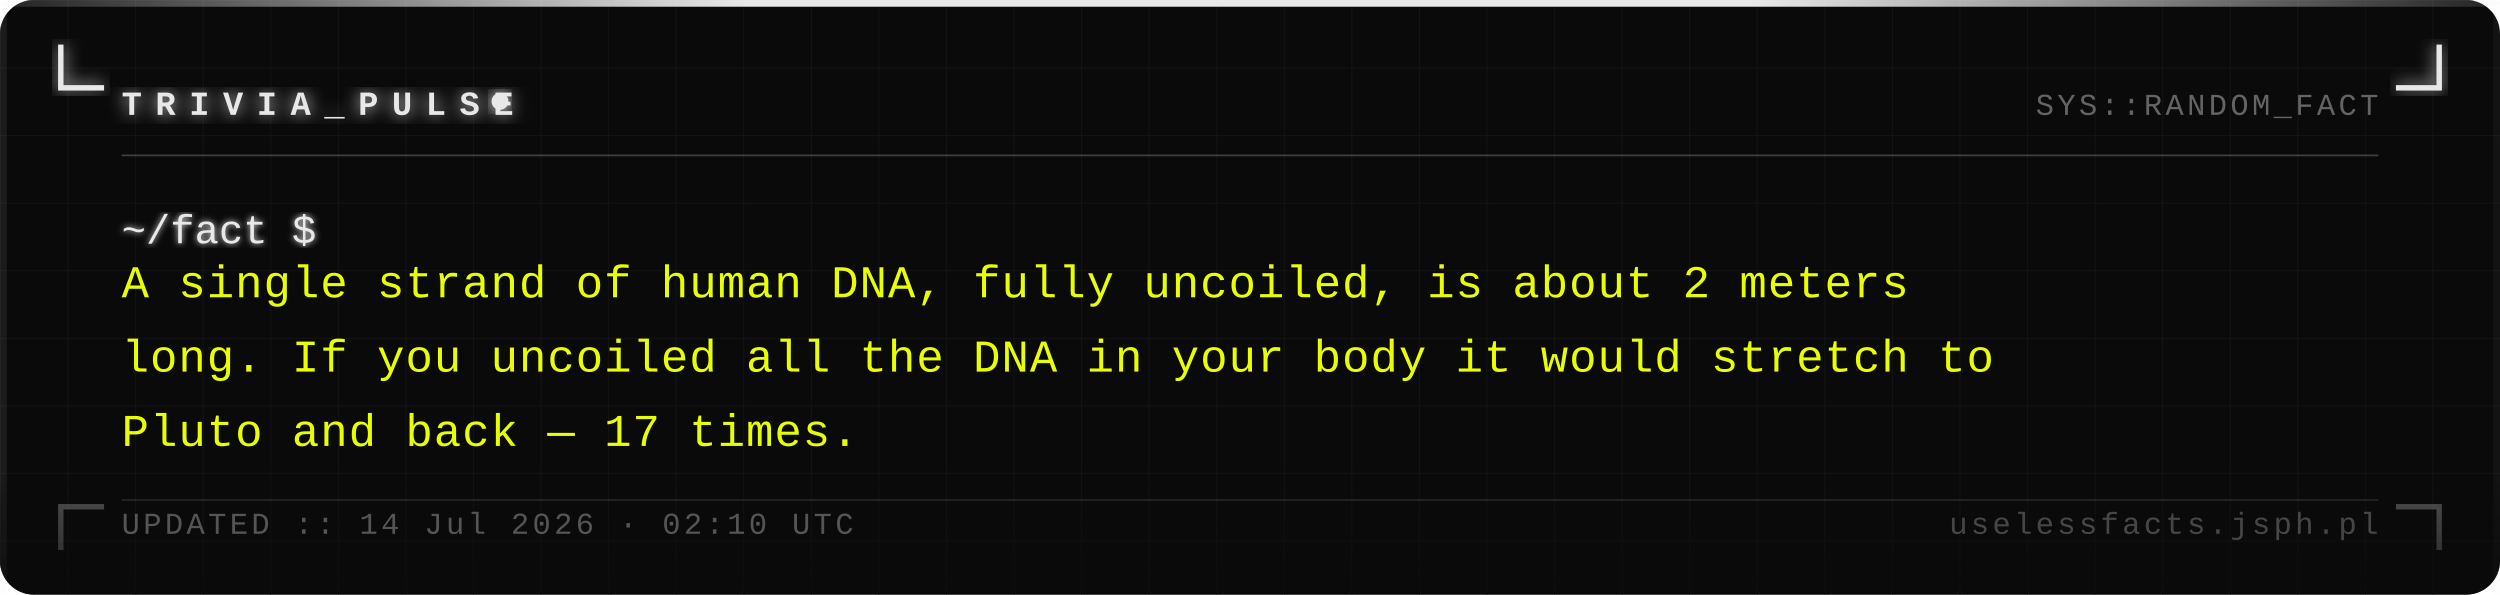
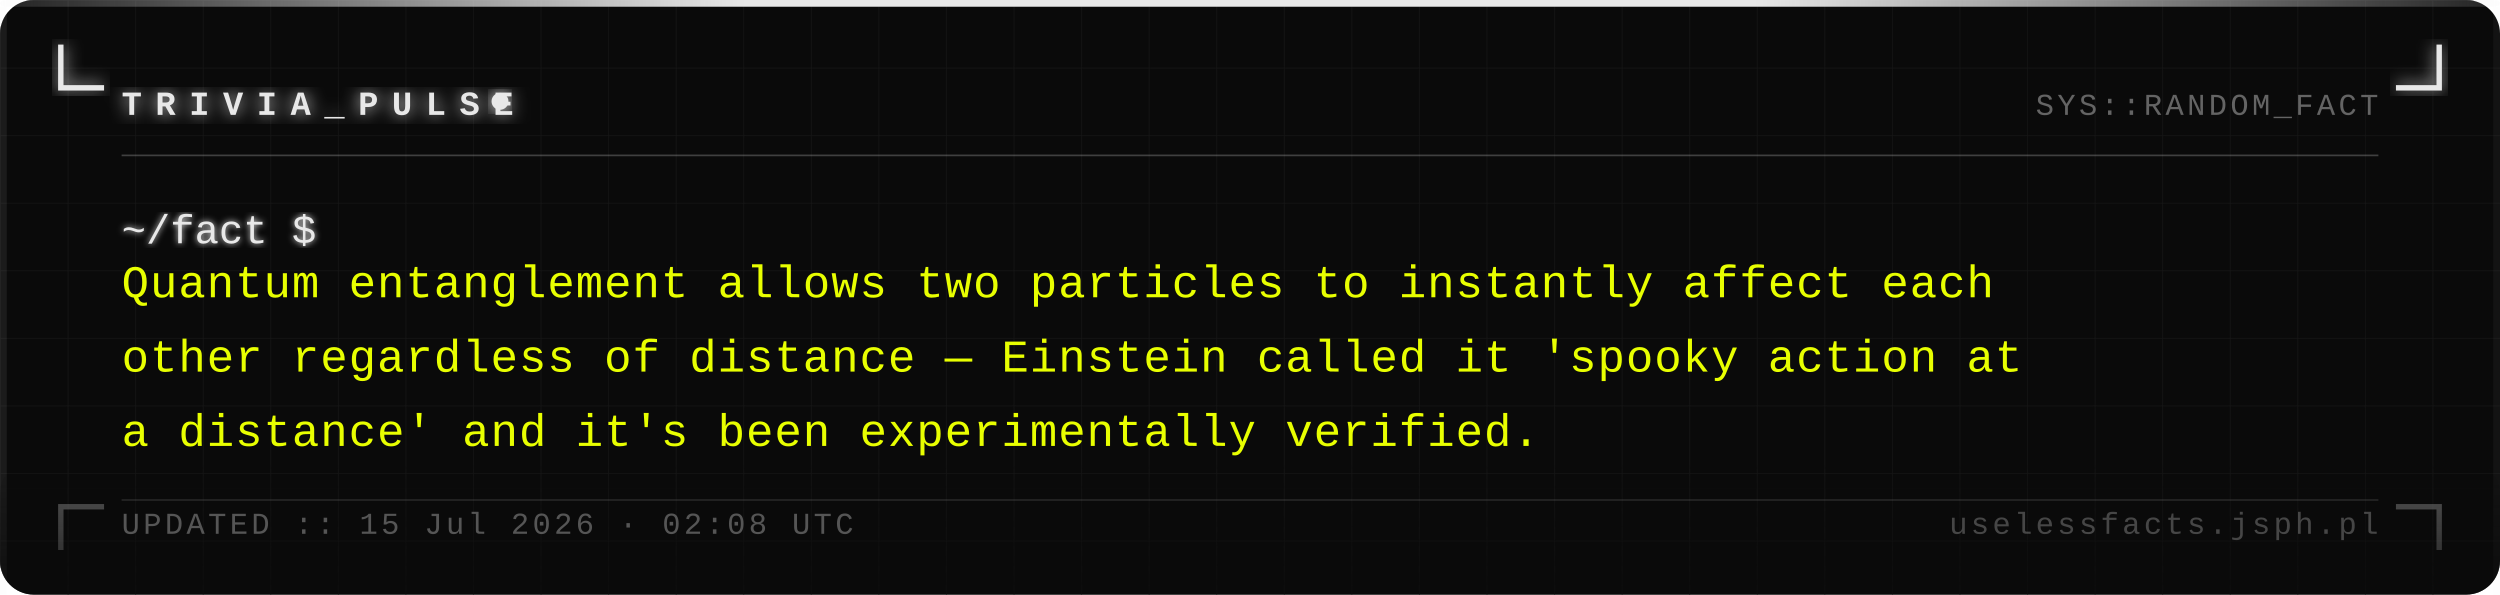
<svg xmlns="http://www.w3.org/2000/svg" width="740" height="176" viewBox="0 0 740 176">
  <defs>
    <pattern id="grid" width="20" height="20" patternUnits="userSpaceOnUse">
      <path d="M 20 0 L 0 0 0 20" fill="none" stroke="#161616" stroke-width="0.4" />
    </pattern>
    <filter id="silver-glow" x="-20%" y="-20%" width="140%" height="140%">
      <feGaussianBlur stdDeviation="2.5" result="blur" />
      <feMerge>
        <feMergeNode in="blur" />
        <feMergeNode in="SourceGraphic" />
      </feMerge>
    </filter>
    <filter id="text-glow" x="-5%" y="-5%" width="110%" height="110%">
      <feGaussianBlur stdDeviation="1" result="blur" />
      <feMerge>
        <feMergeNode in="blur" />
        <feMergeNode in="SourceGraphic" />
      </feMerge>
    </filter>
    <linearGradient id="fade-bottom" x1="0" y1="0" x2="0" y2="1">
      <stop offset="0%" stop-color="#0a0a0a" stop-opacity="0" />
      <stop offset="100%" stop-color="#0a0a0a" stop-opacity="0.7" />
    </linearGradient>
    <linearGradient id="top-bar" x1="0" y1="0" x2="1" y2="0">
      <stop offset="0%" stop-color="#e8e8e8" stop-opacity="0.1" />
      <stop offset="30%" stop-color="#e8e8e8" stop-opacity="1" />
      <stop offset="70%" stop-color="#e8e8e8" stop-opacity="1" />
      <stop offset="100%" stop-color="#e8e8e8" stop-opacity="0.1" />
    </linearGradient>
  </defs>
  <rect width="740" height="176" fill="#0a0a0a" rx="10" />
  <rect width="740" height="176" fill="url(#grid)" rx="10" opacity="1" />
  <rect x="0" y="0" width="740" height="2" fill="url(#top-bar)" rx="2" />
  <rect x="0" y="2" width="2" height="174" fill="#e8e8e8" opacity="0.08" />
  <rect x="738" y="2" width="2" height="174" fill="#e8e8e8" opacity="0.04" />
  <path d="M 18 14 L 18 26 L 30 26" fill="none" stroke="#e8e8e8" stroke-width="1.6" stroke-linecap="square" filter="url(#silver-glow)" />
  <path d="M 722 14 L 722 26 L 710 26" fill="none" stroke="#e8e8e8" stroke-width="1.6" stroke-linecap="square" filter="url(#silver-glow)" />
  <path d="M 18 162 L 18 150 L 30 150" fill="none" stroke="#e8e8e8" stroke-width="1.6" stroke-linecap="square" opacity="0.35" />
  <path d="M 722 162 L 722 150 L 710 150" fill="none" stroke="#e8e8e8" stroke-width="1.6" stroke-linecap="square" opacity="0.35" />
  <text x="36" y="34" font-family="Courier New, Courier, monospace" font-size="10" font-weight="bold" fill="#e8e8e8" letter-spacing="4" filter="url(#silver-glow)">TRIVIA_PULSE</text>
  <circle cx="148" cy="30" r="2.5" fill="#e8e8e8" filter="url(#silver-glow)">
    <animate attributeName="opacity" values="1;0;1" dur="1.4s" repeatCount="indefinite" />
  </circle>
  <text x="704" y="34" font-family="Courier New, Courier, monospace" font-size="9" fill="#a0a0a0" text-anchor="end" letter-spacing="1" opacity="0.6">SYS::RANDOM_FACT</text>
  <line x1="36" y1="46" x2="704" y2="46" stroke="#c0c0c0" stroke-width="0.5" opacity="0.3" />
  <text x="36" y="72" font-family="Courier New, Courier, monospace" font-size="12" fill="#e8e8e8" filter="url(#text-glow)">~/fact $</text>
-   <text x="36" y="88" font-family="Courier New, Courier, monospace" font-size="13.5" fill="#e8ff00" letter-spacing="0.3">A single strand of human DNA, fully uncoiled, is about 2 meters</text>
-   <text x="36" y="110" font-family="Courier New, Courier, monospace" font-size="13.5" fill="#e8ff00" letter-spacing="0.3">long. If you uncoiled all the DNA in your body it would stretch to</text>
-   <text x="36" y="132" font-family="Courier New, Courier, monospace" font-size="13.5" fill="#e8ff00" letter-spacing="0.3">Pluto and back — 17 times.</text>
+   <text x="36" y="88" font-family="Courier New, Courier, monospace" font-size="13.5" fill="#e8ff00" letter-spacing="0.3">Quantum entanglement allows two particles to instantly affect each</text>
+   <text x="36" y="110" font-family="Courier New, Courier, monospace" font-size="13.5" fill="#e8ff00" letter-spacing="0.3">other regardless of distance — Einstein called it 'spooky action at</text>
+   <text x="36" y="132" font-family="Courier New, Courier, monospace" font-size="13.5" fill="#e8ff00" letter-spacing="0.3">a distance' and it's been experimentally verified.</text>
  <rect x="0" y="136" width="740" height="40" fill="url(#fade-bottom)" rx="10" />
  <line x1="36" y1="148" x2="704" y2="148" stroke="#c0c0c0" stroke-width="0.5" opacity="0.15" />
-   <text x="36" y="158" font-family="Courier New, Courier, monospace" font-size="9" fill="#a0a0a0" letter-spacing="1" opacity="0.5">UPDATED :: 14 Jul 2026 · 02:10 UTC</text>
+   <text x="36" y="158" font-family="Courier New, Courier, monospace" font-size="9" fill="#a0a0a0" letter-spacing="1" opacity="0.5">UPDATED :: 15 Jul 2026 · 02:08 UTC</text>
  <text x="704" y="158" font-family="Courier New, Courier, monospace" font-size="9" fill="#a0a0a0" text-anchor="end" letter-spacing="1" opacity="0.4">uselessfacts.jsph.pl</text>
</svg>
